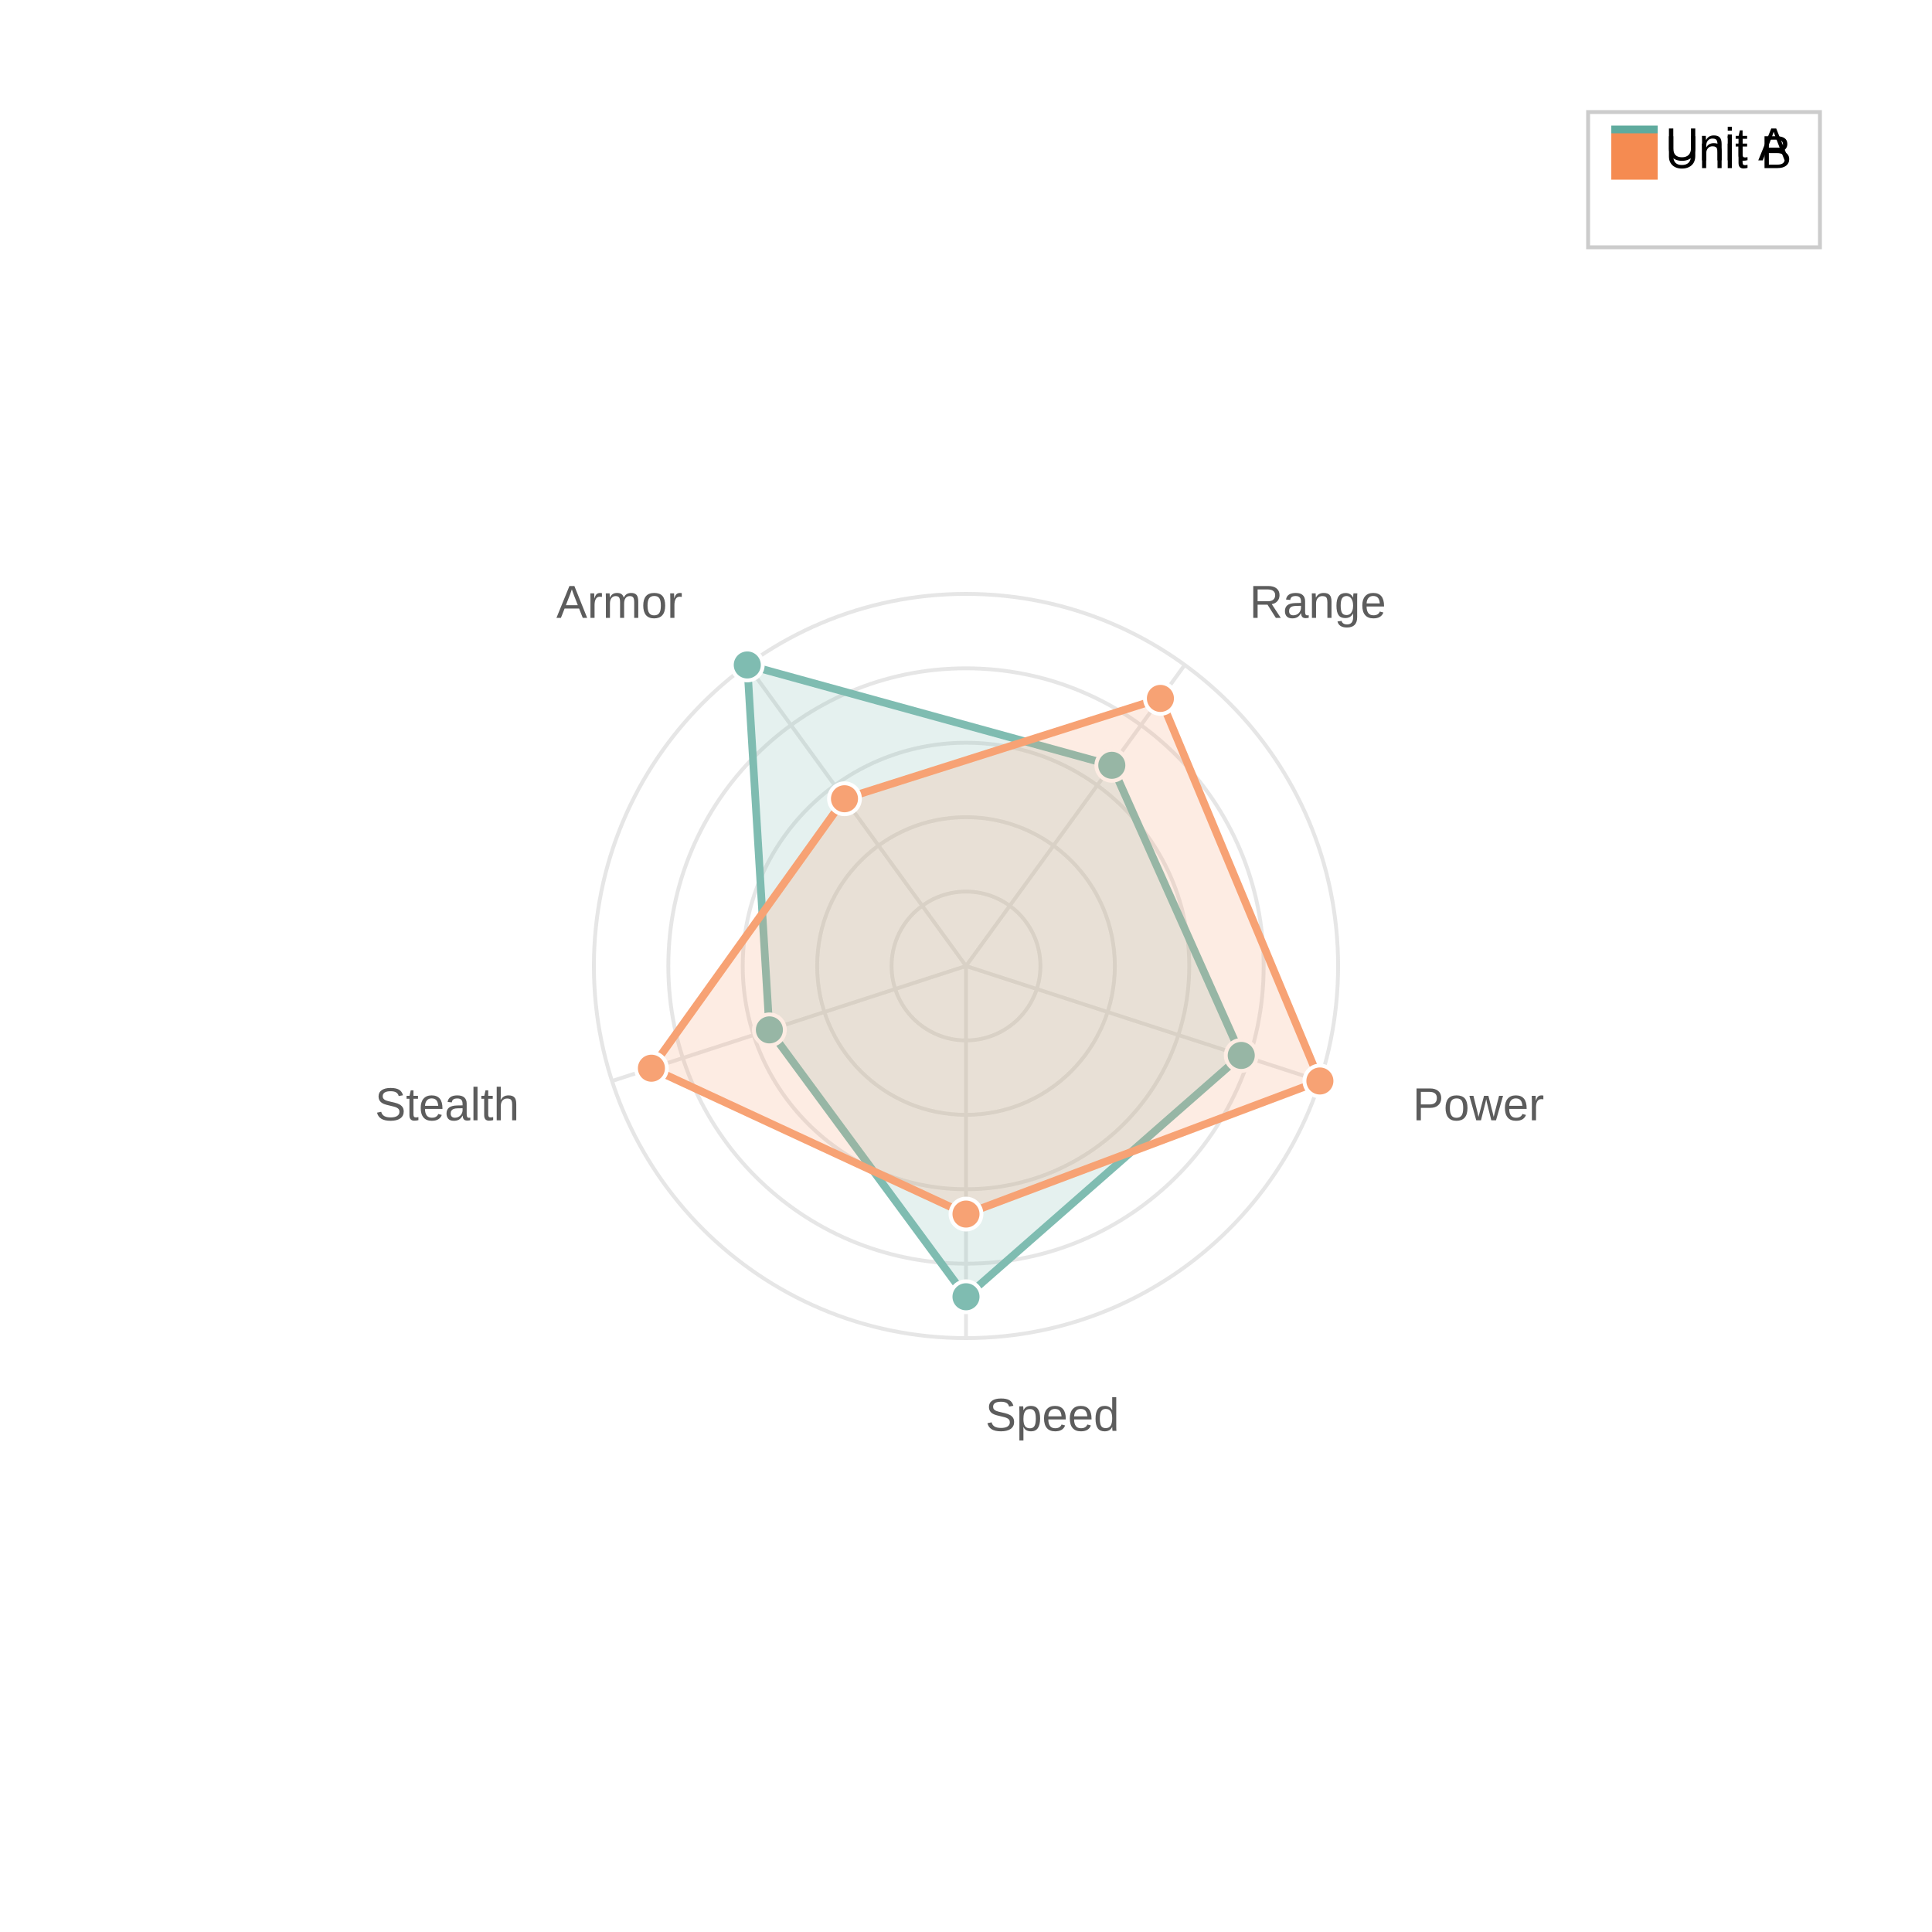
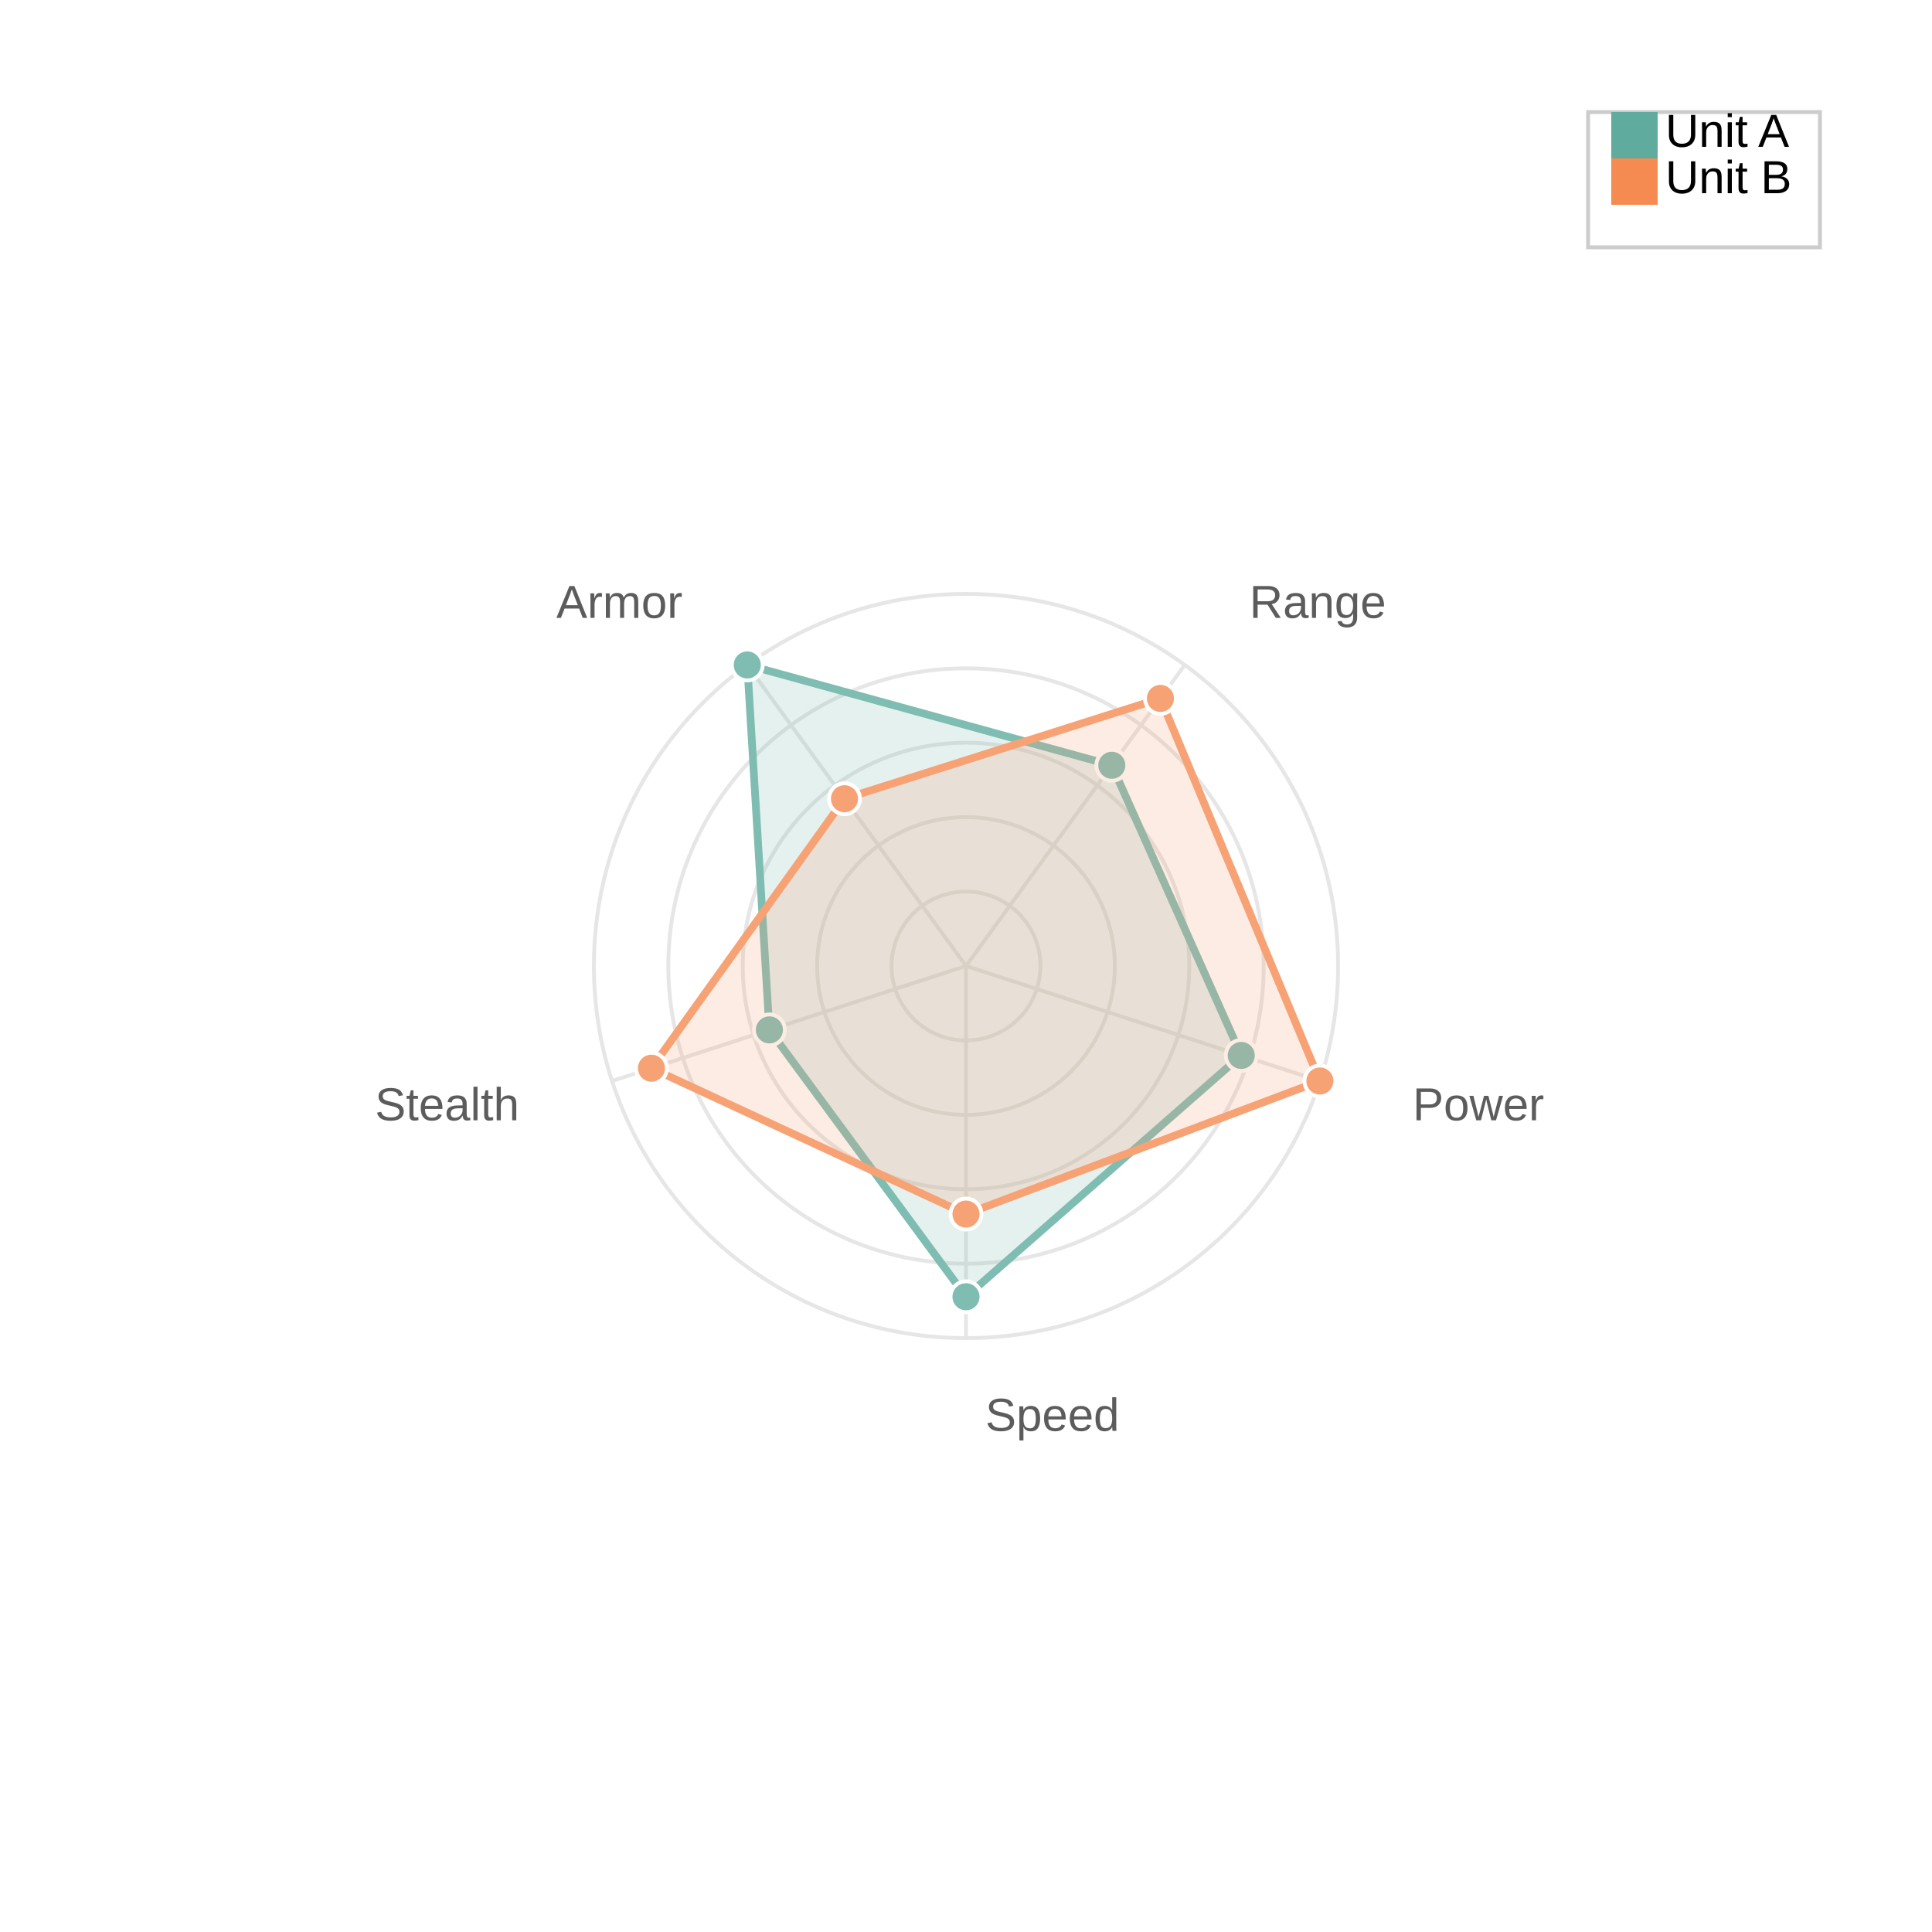
<svg xmlns="http://www.w3.org/2000/svg" width="500" height="500" viewBox="0 0 500 500">
  <path fill="white" d="M0 0 h500 v500 h-500 v-500Z" />
  <g opacity="0.8" transform="">
    <circle cx="250.0" cy="250.0" r="19.26" fill="none" stroke="#e0e0e0" stroke-width="1" />
    <circle cx="250.0" cy="250.0" r="38.52" fill="none" stroke="#e0e0e0" stroke-width="1" />
    <circle cx="250.0" cy="250.0" r="57.78" fill="none" stroke="#e0e0e0" stroke-width="1" />
    <circle cx="250.0" cy="250.0" r="77.04" fill="none" stroke="#e0e0e0" stroke-width="1" />
    <circle cx="250.0" cy="250.0" r="96.3" fill="none" stroke="#e0e0e0" stroke-width="1" />
    <path d="M250.0 250.0 L250.0 346.3" stroke="#e0e0e0" stroke-width="1" />
    <text x="255.0" y="370.3" fill="#333" font-size="12" font-family="Arial" text-anchor="start">Speed</text>
    <path d="M250.0 250.0 L341.587 279.758" stroke="#e0e0e0" stroke-width="1" />
    <text x="365.608" y="289.939" fill="#333" font-size="12" font-family="Arial" text-anchor="start">Power</text>
    <path d="M250.0 250.0 L306.604 172.092" stroke="#e0e0e0" stroke-width="1" />
    <text x="323.359" y="159.911" fill="#333" font-size="12" font-family="Arial" text-anchor="start">Range</text>
    <path d="M250.0 250.0 L193.396 172.092" stroke="#e0e0e0" stroke-width="1" />
    <text x="176.641" y="159.911" fill="#333" font-size="12" font-family="Arial" text-anchor="end">Armor</text>
    <path d="M250.0 250.0 L158.413 279.758" stroke="#e0e0e0" stroke-width="1" />
    <text x="134.392" y="289.939" fill="#333" font-size="12" font-family="Arial" text-anchor="end">Stealth</text>
    <path d="M250.0,335.6 321.234,273.145 287.736,198.061 193.396,172.092 199.118,266.532 Z" fill="#5fab9e" fill-opacity="0.2" stroke="#5fab9e" stroke-width="2" />
    <circle cx="250.0" cy="335.6" r="4" fill="#5fab9e" stroke="white" stroke-width="1" />
    <circle cx="321.234" cy="273.145" r="4" fill="#5fab9e" stroke="white" stroke-width="1" />
    <circle cx="287.736" cy="198.061" r="4" fill="#5fab9e" stroke="white" stroke-width="1" />
    <circle cx="193.396" cy="172.092" r="4" fill="#5fab9e" stroke="white" stroke-width="1" />
    <circle cx="199.118" cy="266.532" r="4" fill="#5fab9e" stroke="white" stroke-width="1" />
    <path d="M250.0,314.2 341.587,279.758 300.314,180.748 218.553,206.718 168.59,276.452 Z" fill="#f58b51" fill-opacity="0.2" stroke="#f58b51" stroke-width="2" />
    <circle cx="250.0" cy="314.2" r="4" fill="#f58b51" stroke="white" stroke-width="1" />
    <circle cx="341.587" cy="279.758" r="4" fill="#f58b51" stroke="white" stroke-width="1" />
    <circle cx="300.314" cy="180.748" r="4" fill="#f58b51" stroke="white" stroke-width="1" />
    <circle cx="218.553" cy="206.718" r="4" fill="#f58b51" stroke="white" stroke-width="1" />
    <circle cx="168.59" cy="276.452" r="4" fill="#f58b51" stroke="white" stroke-width="1" />
  </g>
  <g>
    <rect transform="translate(-6.0, -3.5)" x="417.0" y="32.5" width="60.0" height="35.0" fill="#ffffff" stroke="#CCCCCC" />
-     <g transform="translate(0, 12)">
-       <rect y="20.5" x="417.0" width="12" height="12" fill="#5fab9e" />
-       <text y="29.5" x="431.0" font-size="12" font-family="Arial">Unit A</text>
+     <g>
+       <rect y="29.0" x="417.0" width="12" height="12" fill="#5fab9e" />
+       <text y="38.0" x="431.0" font-size="12" font-family="Arial">Unit A</text>
    </g>
-     <g transform="translate(0, 14)">
-       <rect y="20.5" x="417.0" width="12" height="12" fill="#f58b51" />
-       <text y="29.5" x="431.0" font-size="12" font-family="Arial">Unit B</text>
+     <g>
+       <rect y="41.0" x="417.0" width="12" height="12" fill="#f58b51" />
+       <text y="50.0" x="431.0" font-size="12" font-family="Arial">Unit B</text>
    </g>
  </g>
</svg>
